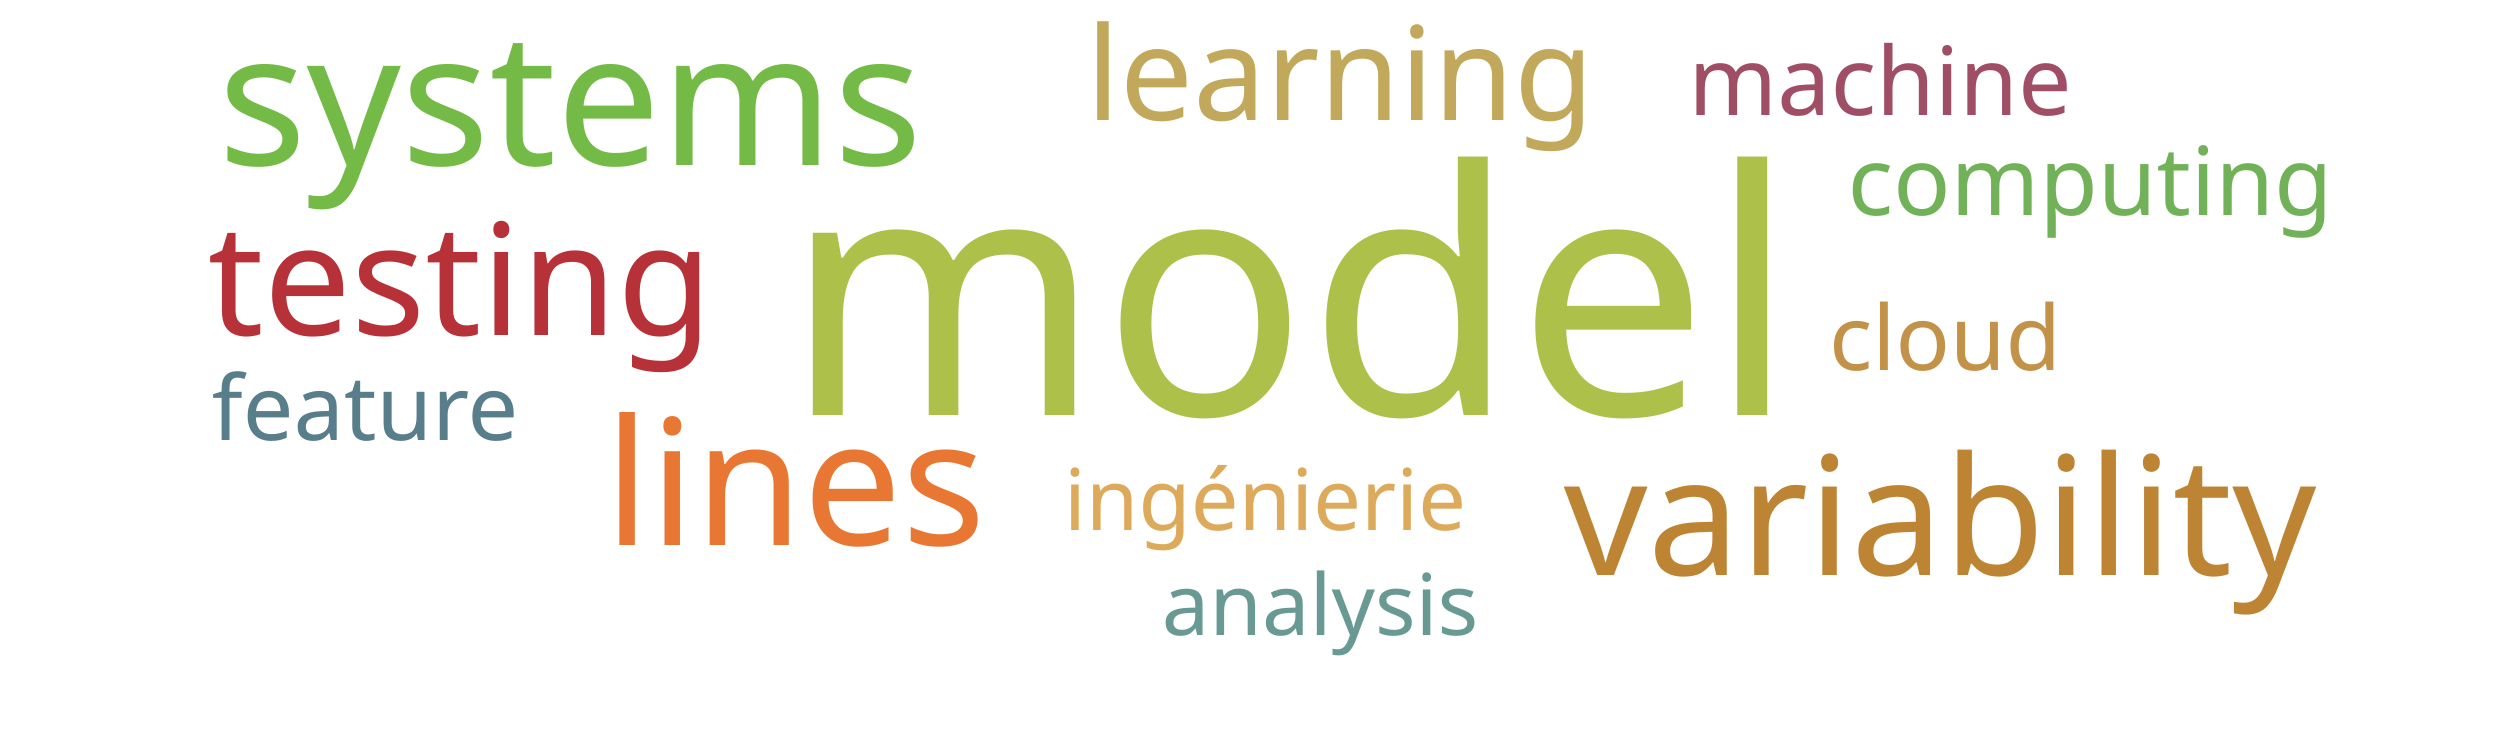
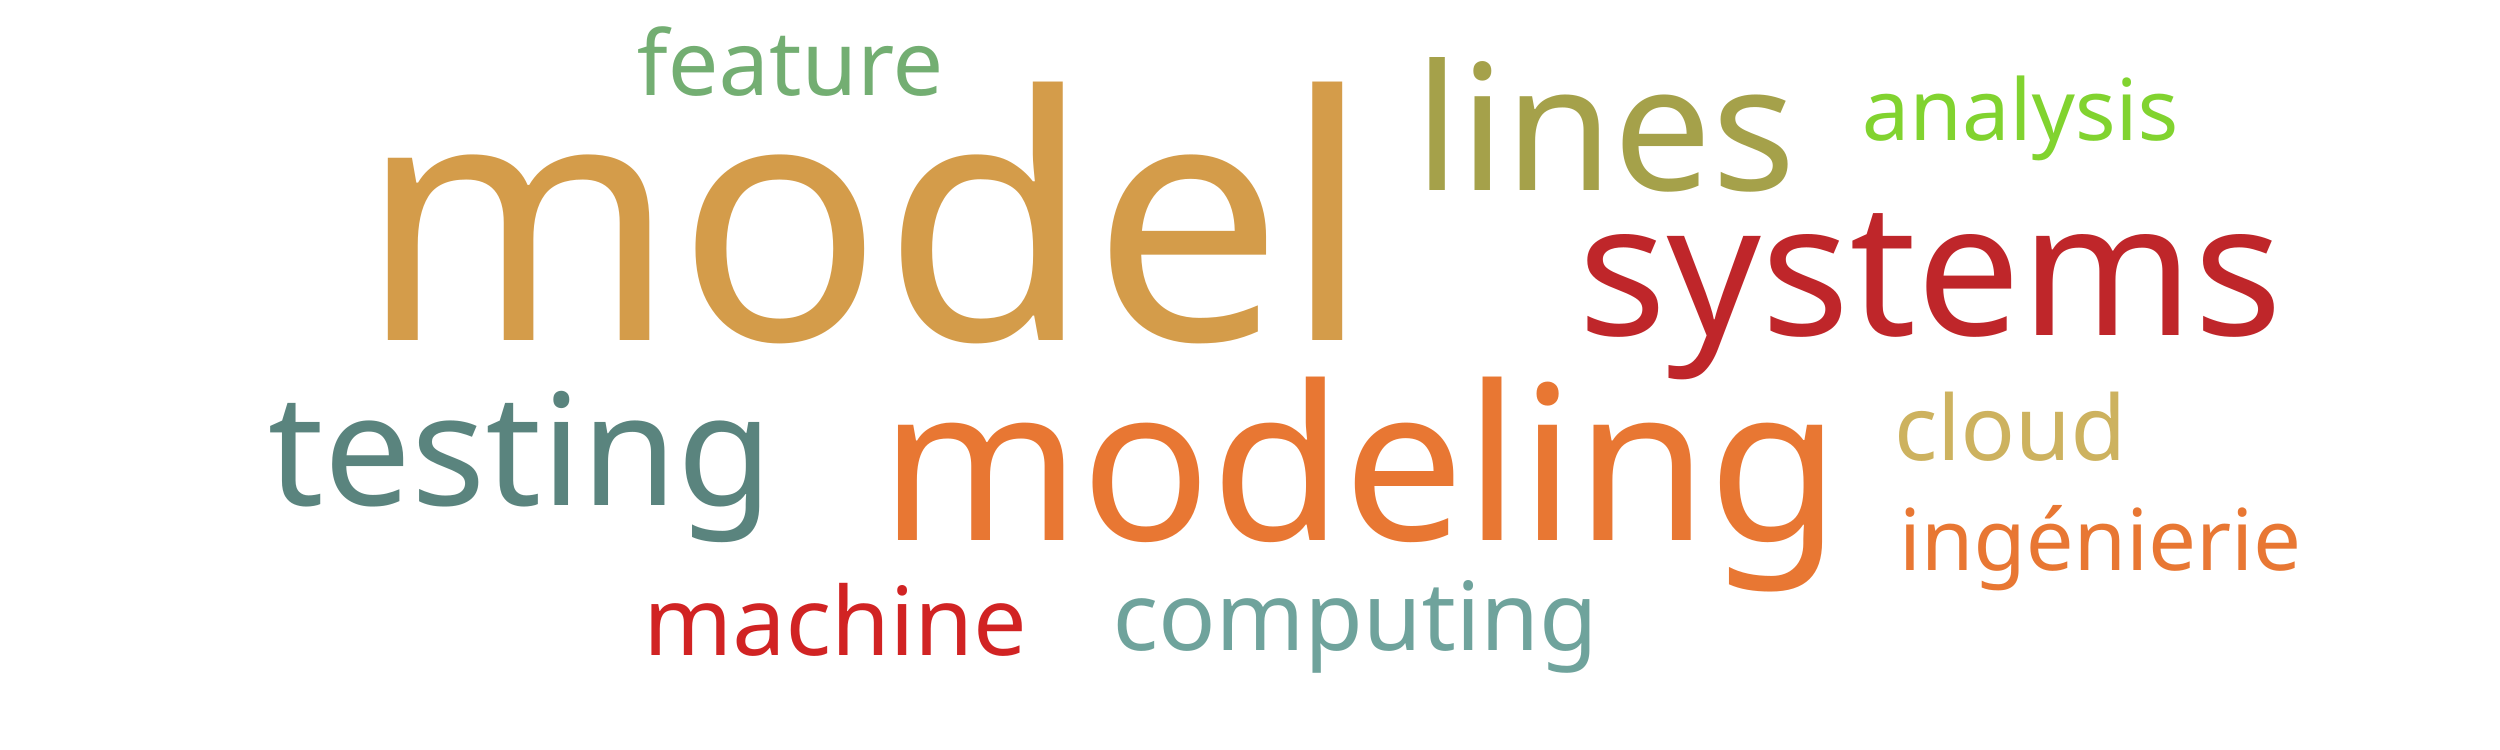
<svg xmlns="http://www.w3.org/2000/svg" width="500" height="150">
  <g transform="translate(250, 75)">
-     <text text-anchor="middle" style="font-family: Impact; font-size: 68px; fill: #adc14a" transform="translate(8,8)rotate(0)">model</text>
-     <text text-anchor="middle" style="font-family: Impact; font-size: 37px; fill: #74ba46" transform="translate(-136,-42)rotate(0)">systems</text>
-     <text text-anchor="middle" style="font-family: Impact; font-size: 35px; fill: #e87733" transform="translate(-91,34)rotate(0)">lines</text>
-     <text text-anchor="middle" style="font-family: Impact; font-size: 33px; fill: #bc8433" transform="translate(138,40)rotate(0)">variability</text>
-     <text text-anchor="middle" style="font-family: Impact; font-size: 31px; fill: #b63138" transform="translate(-158,-8)rotate(0)">testing</text>
-     <text text-anchor="middle" style="font-family: Impact; font-size: 26px; fill: #c1a85a" transform="translate(18,-51)rotate(0)">learning</text>
-     <text text-anchor="middle" style="font-family: Impact; font-size: 19px; fill: #71b258" transform="translate(168,-32)rotate(0)">computing</text>
-     <text text-anchor="middle" style="font-family: Impact; font-size: 19px; fill: #9f4e66" transform="translate(126,-52)rotate(0)">machine</text>
-     <text text-anchor="middle" style="font-family: Impact; font-size: 18px; fill: #c39249" transform="translate(139,-1)rotate(0)">cloud</text>
-     <text text-anchor="middle" style="font-family: Impact; font-size: 18px; fill: #587e8c" transform="translate(-177,13)rotate(0)">feature</text>
-     <text text-anchor="middle" style="font-family: Impact; font-size: 17px; fill: #ddaa5c" transform="translate(3,31)rotate(0)">ingénierie</text>
-     <text text-anchor="middle" style="font-family: Impact; font-size: 17px; fill: #689993" transform="translate(14,52)rotate(0)">analysis</text>
+     <text text-anchor="middle" style="font-family: Impact; font-size: 68px; fill: #d49c4a" transform="translate(-77,-7)rotate(0)">model</text>
+     <text text-anchor="middle" style="font-family: Impact; font-size: 43px; fill: #e87733" transform="translate(22,33)rotate(0)">modeling</text>
+     <text text-anchor="middle" style="font-family: Impact; font-size: 37px; fill: #bf262a" transform="translate(136,-8)rotate(0)">systems</text>
+     <text text-anchor="middle" style="font-family: Impact; font-size: 35px; fill: #a5a14a" transform="translate(71,-37)rotate(0)">lines</text>
+     <text text-anchor="middle" style="font-family: Impact; font-size: 31px; fill: #5a847e" transform="translate(-146,26)rotate(0)">testing</text>
+     <text text-anchor="middle" style="font-family: Impact; font-size: 19px; fill: #6fa39c" transform="translate(21,55)rotate(0)">computing</text>
+     <text text-anchor="middle" style="font-family: Impact; font-size: 19px; fill: #d12323" transform="translate(-83,56)rotate(0)">machine</text>
+     <text text-anchor="middle" style="font-family: Impact; font-size: 18px; fill: #cdb25f" transform="translate(152,17)rotate(0)">cloud</text>
+     <text text-anchor="middle" style="font-family: Impact; font-size: 18px; fill: #73ae72" transform="translate(-92,-56)rotate(0)">feature</text>
+     <text text-anchor="middle" style="font-family: Impact; font-size: 17px; fill: #e87733" transform="translate(170,39)rotate(0)">ingénierie</text>
+     <text text-anchor="middle" style="font-family: Impact; font-size: 17px; fill: #81d32f" transform="translate(154,-47)rotate(0)">analysis</text>
  </g>
</svg>
